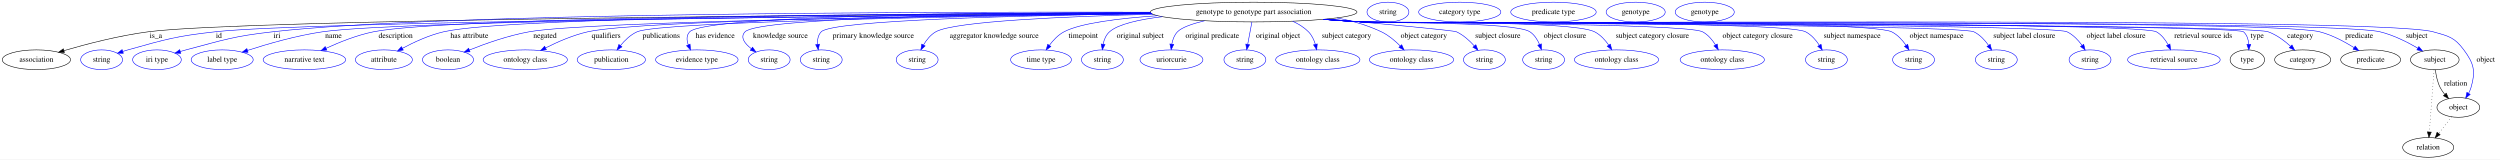
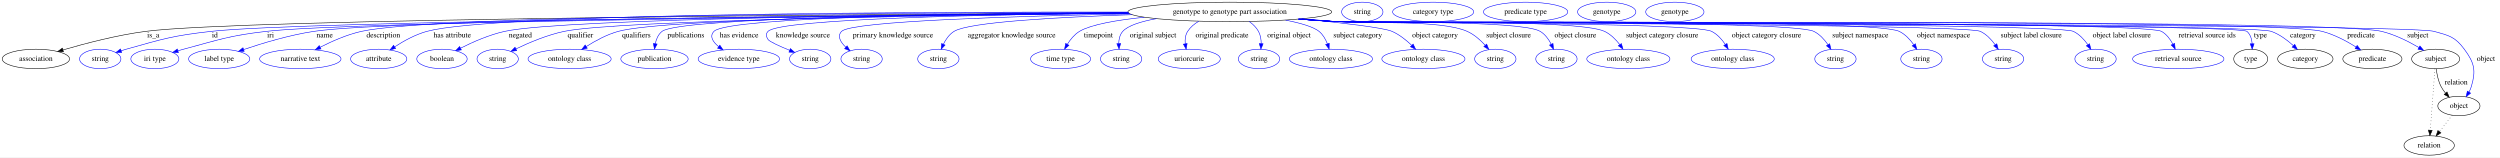
- <svg xmlns="http://www.w3.org/2000/svg" width="4561pt" height="291pt" viewBox="0.00 0.00 4561.39 291.00">
+ <svg xmlns="http://www.w3.org/2000/svg" width="4623pt" height="291pt" viewBox="0.00 0.00 4623.39 291.00">
  <g id="graph0" class="graph" transform="scale(1 1) rotate(0) translate(4 287)">
-     <polygon fill="white" stroke="transparent" points="-4,4 -4,-287 4557.39,-287 4557.39,4 -4,4" />
+     <polygon fill="white" stroke="transparent" points="-4,4 -4,-287 4619.39,-287 4619.39,4 -4,4" />
    <g id="node1" class="node">
-       <ellipse fill="none" stroke="black" cx="2283.39" cy="-265" rx="188.47" ry="18" />
-       <text text-anchor="middle" x="2283.39" y="-261.3" font-family="Times,serif" font-size="14.00">genotype to genotype part association</text>
+       <ellipse fill="none" stroke="black" cx="2270.39" cy="-265" rx="188.47" ry="18" />
+       <text text-anchor="middle" x="2270.39" y="-261.3" font-family="Times,serif" font-size="14.00">genotype to genotype part association</text>
    </g>
    <g id="node2" class="node">
      <ellipse fill="none" stroke="black" cx="62.39" cy="-178" rx="62.29" ry="18" />
      <text text-anchor="middle" x="62.39" y="-174.3" font-family="Times,serif" font-size="14.00">association</text>
    </g>
    <g id="edge1" class="edge">
-       <path fill="none" stroke="black" d="M2095.9,-263.13C1630,-260.63 444.34,-252.06 266.39,-229 213.11,-222.1 153.58,-206.57 112.65,-194.64" />
-       <polygon fill="black" stroke="black" points="113.5,-191.24 102.91,-191.77 111.52,-197.96 113.5,-191.24" />
-       <text text-anchor="middle" x="280.39" y="-217.8" font-family="Times,serif" font-size="14.00">is_a</text>
+       <path fill="none" stroke="black" d="M2082.75,-263.12C1618.72,-260.6 442.11,-252.01 265.39,-229 212.36,-222.09 153.12,-206.57 112.39,-194.64" />
+       <polygon fill="black" stroke="black" points="113.29,-191.26 102.71,-191.77 111.3,-197.97 113.29,-191.26" />
+       <text text-anchor="middle" x="279.39" y="-217.8" font-family="Times,serif" font-size="14.00">is_a</text>
    </g>
    <g id="node3" class="node">
      <ellipse fill="none" stroke="blue" cx="181.39" cy="-178" rx="38.19" ry="18" />
      <text text-anchor="middle" x="181.39" y="-174.3" font-family="Times,serif" font-size="14.00">string</text>
    </g>
    <g id="edge2" class="edge">
-       <path fill="none" stroke="blue" d="M2096.34,-262.53C1651.38,-258.73 554.55,-247.61 388.39,-229 316.67,-220.97 298.9,-215.43 229.39,-196 226.29,-195.13 223.09,-194.17 219.89,-193.15" />
-       <polygon fill="blue" stroke="blue" points="220.98,-189.82 210.38,-189.98 218.76,-196.46 220.98,-189.82" />
-       <text text-anchor="middle" x="395.39" y="-217.8" font-family="Times,serif" font-size="14.00">id</text>
+       <path fill="none" stroke="blue" d="M2083.61,-262.53C1640.7,-258.76 551.46,-247.71 386.39,-229 315.55,-220.97 298.04,-215.28 229.39,-196 226.29,-195.13 223.09,-194.16 219.89,-193.14" />
+       <polygon fill="blue" stroke="blue" points="220.98,-189.81 210.39,-189.97 218.77,-196.45 220.98,-189.81" />
+       <text text-anchor="middle" x="393.39" y="-217.8" font-family="Times,serif" font-size="14.00">id</text>
    </g>
    <g id="node4" class="node">
      <ellipse fill="none" stroke="blue" cx="282.39" cy="-178" rx="44.39" ry="18" />
      <text text-anchor="middle" x="282.39" y="-174.3" font-family="Times,serif" font-size="14.00">iri type</text>
    </g>
    <g id="edge3" class="edge">
-       <path fill="none" stroke="blue" d="M2094.6,-264.76C1699.88,-265.62 798.67,-263.56 493.39,-229 422.11,-220.93 404.75,-214.31 335.39,-196 332.02,-195.11 328.55,-194.13 325.07,-193.11" />
-       <polygon fill="blue" stroke="blue" points="325.9,-189.71 315.32,-190.15 323.87,-196.4 325.9,-189.71" />
-       <text text-anchor="middle" x="501.39" y="-217.8" font-family="Times,serif" font-size="14.00">iri</text>
+       <path fill="none" stroke="blue" d="M2083.54,-262.37C1658.34,-258.37 643.22,-247.05 488.39,-229 419.3,-220.95 402.59,-213.98 335.39,-196 332.03,-195.1 328.55,-194.11 325.07,-193.09" />
+       <polygon fill="blue" stroke="blue" points="325.91,-189.68 315.33,-190.11 323.87,-196.38 325.91,-189.68" />
+       <text text-anchor="middle" x="496.39" y="-217.8" font-family="Times,serif" font-size="14.00">iri</text>
    </g>
    <g id="node5" class="node">
      <ellipse fill="none" stroke="blue" cx="401.39" cy="-178" rx="56.59" ry="18" />
      <text text-anchor="middle" x="401.39" y="-174.3" font-family="Times,serif" font-size="14.00">label type</text>
    </g>
    <g id="edge4" class="edge">
-       <path fill="none" stroke="blue" d="M2096.02,-262.74C1685.25,-259.6 730.39,-250.12 584.39,-229 537.02,-222.15 484.46,-206.96 447.86,-195.11" />
-       <polygon fill="blue" stroke="blue" points="448.57,-191.66 437.98,-191.87 446.39,-198.31 448.57,-191.66" />
-       <text text-anchor="middle" x="604.39" y="-217.8" font-family="Times,serif" font-size="14.00">name</text>
+       <path fill="none" stroke="blue" d="M2083.17,-262.85C1673.36,-259.94 721.79,-250.9 576.39,-229 531.46,-222.23 481.79,-207.29 446.88,-195.49" />
+       <polygon fill="blue" stroke="blue" points="447.59,-192.04 436.99,-192.1 445.32,-198.66 447.59,-192.04" />
+       <text text-anchor="middle" x="596.39" y="-217.8" font-family="Times,serif" font-size="14.00">name</text>
    </g>
    <g id="node6" class="node">
      <ellipse fill="none" stroke="blue" cx="551.39" cy="-178" rx="75.29" ry="18" />
      <text text-anchor="middle" x="551.39" y="-174.3" font-family="Times,serif" font-size="14.00">narrative text</text>
    </g>
    <g id="edge5" class="edge">
-       <path fill="none" stroke="blue" d="M2095.39,-263.65C1701.1,-262.36 812.83,-256.42 677.39,-229 647.36,-222.92 615.28,-210.09 591.01,-198.95" />
-       <polygon fill="blue" stroke="blue" points="592.31,-195.69 581.77,-194.62 589.34,-202.03 592.31,-195.69" />
-       <text text-anchor="middle" x="717.89" y="-217.8" font-family="Times,serif" font-size="14.00">description</text>
+       <path fill="none" stroke="blue" d="M2081.94,-264.05C1687.29,-263.54 799.23,-259.04 664.39,-229 637.76,-223.07 609.7,-210.69 588.21,-199.73" />
+       <polygon fill="blue" stroke="blue" points="589.61,-196.52 579.12,-194.99 586.37,-202.72 589.61,-196.52" />
+       <text text-anchor="middle" x="704.89" y="-217.8" font-family="Times,serif" font-size="14.00">description</text>
    </g>
    <g id="node7" class="node">
      <ellipse fill="none" stroke="blue" cx="696.39" cy="-178" rx="51.99" ry="18" />
      <text text-anchor="middle" x="696.39" y="-174.3" font-family="Times,serif" font-size="14.00">attribute</text>
    </g>
    <g id="edge6" class="edge">
-       <path fill="none" stroke="blue" d="M2095.25,-263.79C1725.13,-262.75 927.63,-257.22 805.39,-229 778.89,-222.88 751.04,-209.98 730.13,-198.82" />
-       <polygon fill="blue" stroke="blue" points="731.78,-195.73 721.33,-194.01 728.42,-201.87 731.78,-195.73" />
-       <text text-anchor="middle" x="852.39" y="-217.8" font-family="Times,serif" font-size="14.00">has attribute</text>
+       <path fill="none" stroke="blue" d="M2081.86,-264.64C1709.92,-265.17 907.02,-262.36 785.39,-229 764.2,-223.19 742.65,-211.27 726.06,-200.53" />
+       <polygon fill="blue" stroke="blue" points="727.65,-197.38 717.39,-194.73 723.76,-203.2 727.65,-197.38" />
+       <text text-anchor="middle" x="832.39" y="-217.8" font-family="Times,serif" font-size="14.00">has attribute</text>
    </g>
    <g id="node8" class="node">
      <ellipse fill="none" stroke="blue" cx="813.39" cy="-178" rx="46.59" ry="18" />
      <text text-anchor="middle" x="813.39" y="-174.3" font-family="Times,serif" font-size="14.00">boolean</text>
    </g>
    <g id="edge7" class="edge">
-       <path fill="none" stroke="blue" d="M2097.18,-262.15C1759.27,-258.34 1069.89,-248.31 961.39,-229 923.37,-222.23 881.85,-207.52 852.5,-195.8" />
-       <polygon fill="blue" stroke="blue" points="853.61,-192.48 843.03,-191.96 850.98,-198.96 853.61,-192.48" />
-       <text text-anchor="middle" x="990.39" y="-217.8" font-family="Times,serif" font-size="14.00">negated</text>
+       <path fill="none" stroke="blue" d="M2083.01,-263.05C1740.58,-260.72 1038.75,-253.06 929.39,-229 900.72,-222.69 870.31,-209.31 847.83,-197.97" />
+       <polygon fill="blue" stroke="blue" points="849.2,-194.74 838.7,-193.27 845.99,-200.96 849.2,-194.74" />
+       <text text-anchor="middle" x="958.39" y="-217.8" font-family="Times,serif" font-size="14.00">negated</text>
    </g>
    <g id="node9" class="node">
-       <ellipse fill="none" stroke="blue" cx="954.39" cy="-178" rx="76.89" ry="18" />
-       <text text-anchor="middle" x="954.39" y="-174.3" font-family="Times,serif" font-size="14.00">ontology class</text>
+       <ellipse fill="none" stroke="blue" cx="916.39" cy="-178" rx="38.19" ry="18" />
+       <text text-anchor="middle" x="916.39" y="-174.3" font-family="Times,serif" font-size="14.00">string</text>
    </g>
    <g id="edge8" class="edge">
-       <path fill="none" stroke="blue" d="M2096.65,-262.55C1780.75,-259.51 1165.61,-250.85 1068.39,-229 1041.58,-222.97 1013.27,-210.59 991.57,-199.66" />
-       <polygon fill="blue" stroke="blue" points="992.89,-196.4 982.4,-194.93 989.68,-202.63 992.89,-196.4" />
-       <text text-anchor="middle" x="1101.89" y="-217.8" font-family="Times,serif" font-size="14.00">qualifiers</text>
+       <path fill="none" stroke="blue" d="M2083.79,-262.35C1764.59,-258.99 1138.45,-249.83 1039.39,-229 1007.93,-222.38 974.24,-208.13 950.09,-196.53" />
+       <polygon fill="blue" stroke="blue" points="951.52,-193.34 941,-192.08 948.44,-199.62 951.52,-193.34" />
+       <text text-anchor="middle" x="1069.39" y="-217.8" font-family="Times,serif" font-size="14.00">qualifier</text>
    </g>
    <g id="node10" class="node">
-       <ellipse fill="none" stroke="blue" cx="1111.39" cy="-178" rx="62.29" ry="18" />
-       <text text-anchor="middle" x="1111.39" y="-174.3" font-family="Times,serif" font-size="14.00">publication</text>
+       <ellipse fill="none" stroke="blue" cx="1049.39" cy="-178" rx="76.89" ry="18" />
+       <text text-anchor="middle" x="1049.39" y="-174.3" font-family="Times,serif" font-size="14.00">ontology class</text>
    </g>
    <g id="edge9" class="edge">
-       <path fill="none" stroke="blue" d="M2097.53,-261.92C1788.91,-257.93 1200.31,-247.91 1158.39,-229 1146.35,-223.57 1135.91,-213.45 1127.96,-203.73" />
-       <polygon fill="blue" stroke="blue" points="1130.73,-201.6 1121.88,-195.78 1125.17,-205.85 1130.73,-201.6" />
-       <text text-anchor="middle" x="1202.39" y="-217.8" font-family="Times,serif" font-size="14.00">publications</text>
+       <path fill="none" stroke="blue" d="M2083,-263.03C1784.98,-260.76 1227.49,-253.29 1139.39,-229 1118.46,-223.23 1097.12,-211.67 1080.48,-201.12" />
+       <polygon fill="blue" stroke="blue" points="1082.04,-197.96 1071.75,-195.41 1078.2,-203.81 1082.04,-197.96" />
+       <text text-anchor="middle" x="1172.89" y="-217.8" font-family="Times,serif" font-size="14.00">qualifiers</text>
    </g>
    <g id="node11" class="node">
-       <ellipse fill="none" stroke="blue" cx="1267.39" cy="-178" rx="75.29" ry="18" />
-       <text text-anchor="middle" x="1267.39" y="-174.3" font-family="Times,serif" font-size="14.00">evidence type</text>
+       <ellipse fill="none" stroke="blue" cx="1206.39" cy="-178" rx="62.29" ry="18" />
+       <text text-anchor="middle" x="1206.39" y="-174.3" font-family="Times,serif" font-size="14.00">publication</text>
    </g>
    <g id="edge10" class="edge">
-       <path fill="none" stroke="blue" d="M2095.01,-264.27C1805.94,-263.75 1283.07,-258.67 1254.39,-229 1248.24,-222.63 1248.77,-213.73 1251.74,-205.2" />
-       <polygon fill="blue" stroke="blue" points="1255.02,-206.44 1255.91,-195.88 1248.63,-203.57 1255.02,-206.44" />
-       <text text-anchor="middle" x="1300.89" y="-217.8" font-family="Times,serif" font-size="14.00">has evidence</text>
+       <path fill="none" stroke="blue" d="M2082.33,-263.44C1789.31,-261.75 1253.64,-255.1 1220.39,-229 1213.36,-223.48 1209.68,-214.73 1207.8,-206.08" />
+       <polygon fill="blue" stroke="blue" points="1211.26,-205.56 1206.34,-196.18 1204.34,-206.58 1211.26,-205.56" />
+       <text text-anchor="middle" x="1264.39" y="-217.8" font-family="Times,serif" font-size="14.00">publications</text>
    </g>
    <g id="node12" class="node">
-       <ellipse fill="none" stroke="blue" cx="1399.39" cy="-178" rx="38.19" ry="18" />
-       <text text-anchor="middle" x="1399.39" y="-174.3" font-family="Times,serif" font-size="14.00">string</text>
+       <ellipse fill="none" stroke="blue" cx="1362.39" cy="-178" rx="75.29" ry="18" />
+       <text text-anchor="middle" x="1362.39" y="-174.3" font-family="Times,serif" font-size="14.00">evidence type</text>
    </g>
    <g id="edge11" class="edge">
-       <path fill="none" stroke="blue" d="M2095.44,-263.5C1831.62,-261.86 1380.63,-255.2 1355.39,-229 1345.85,-219.09 1354.68,-207.6 1366.86,-198.13" />
-       <polygon fill="blue" stroke="blue" points="1369.05,-200.87 1375.19,-192.24 1365.01,-195.15 1369.05,-200.87" />
-       <text text-anchor="middle" x="1419.89" y="-217.8" font-family="Times,serif" font-size="14.00">knowledge source</text>
+       <path fill="none" stroke="blue" d="M2082.23,-263.71C1811.77,-262.36 1342.51,-256.09 1316.39,-229 1307.63,-219.91 1314.24,-209.68 1324.89,-200.86" />
+       <polygon fill="blue" stroke="blue" points="1327.24,-203.47 1333.2,-194.71 1323.08,-197.84 1327.24,-203.47" />
+       <text text-anchor="middle" x="1362.89" y="-217.8" font-family="Times,serif" font-size="14.00">has evidence</text>
    </g>
    <g id="node13" class="node">
      <ellipse fill="none" stroke="blue" cx="1494.39" cy="-178" rx="38.19" ry="18" />
      <text text-anchor="middle" x="1494.39" y="-174.3" font-family="Times,serif" font-size="14.00">string</text>
    </g>
    <g id="edge12" class="edge">
-       <path fill="none" stroke="blue" d="M2097.28,-262.14C1870.56,-258.94 1514.97,-250.5 1494.39,-229 1488.59,-222.94 1487.17,-214.32 1487.65,-205.94" />
-       <polygon fill="blue" stroke="blue" points="1491.12,-206.42 1489.02,-196.04 1484.19,-205.47 1491.12,-206.42" />
-       <text text-anchor="middle" x="1589.39" y="-217.8" font-family="Times,serif" font-size="14.00">primary knowledge source</text>
+       <path fill="none" stroke="blue" d="M2083.1,-262.82C1838.67,-260.35 1439.13,-252.69 1416.39,-229 1411.78,-224.19 1412.77,-219.6 1416.39,-214 1418.93,-210.08 1437.8,-201.57 1456.34,-193.92" />
+       <polygon fill="blue" stroke="blue" points="1457.68,-197.15 1465.63,-190.14 1455.04,-190.67 1457.68,-197.15" />
+       <text text-anchor="middle" x="1480.89" y="-217.8" font-family="Times,serif" font-size="14.00">knowledge source</text>
    </g>
    <g id="node14" class="node">
-       <ellipse fill="none" stroke="blue" cx="1669.39" cy="-178" rx="38.19" ry="18" />
-       <text text-anchor="middle" x="1669.39" y="-174.3" font-family="Times,serif" font-size="14.00">string</text>
+       <ellipse fill="none" stroke="blue" cx="1589.39" cy="-178" rx="38.19" ry="18" />
+       <text text-anchor="middle" x="1589.39" y="-174.3" font-family="Times,serif" font-size="14.00">string</text>
    </g>
    <g id="edge13" class="edge">
-       <path fill="none" stroke="blue" d="M2099.66,-260.98C1942.83,-257.07 1737.38,-248.32 1703.39,-229 1693.81,-223.55 1686.37,-214.16 1680.93,-204.98" />
-       <polygon fill="blue" stroke="blue" points="1683.94,-203.19 1676.14,-196.02 1677.76,-206.49 1683.94,-203.19" />
-       <text text-anchor="middle" x="1809.89" y="-217.8" font-family="Times,serif" font-size="14.00">aggregator knowledge source</text>
+       <path fill="none" stroke="blue" d="M2085.66,-261.26C1879.03,-257.27 1570.62,-248.13 1552.39,-229 1543.82,-220 1550.43,-208.99 1560.31,-199.59" />
+       <polygon fill="blue" stroke="blue" points="1562.59,-202.25 1567.91,-193.09 1558.03,-196.93 1562.59,-202.25" />
+       <text text-anchor="middle" x="1647.39" y="-217.8" font-family="Times,serif" font-size="14.00">primary knowledge source</text>
    </g>
    <g id="node15" class="node">
-       <ellipse fill="none" stroke="blue" cx="1895.39" cy="-178" rx="55.49" ry="18" />
-       <text text-anchor="middle" x="1895.39" y="-174.3" font-family="Times,serif" font-size="14.00">time type</text>
+       <ellipse fill="none" stroke="blue" cx="1731.39" cy="-178" rx="38.19" ry="18" />
+       <text text-anchor="middle" x="1731.39" y="-174.3" font-family="Times,serif" font-size="14.00">string</text>
    </g>
    <g id="edge14" class="edge">
-       <path fill="none" stroke="blue" d="M2107.89,-258.34C2038.18,-253.6 1967.48,-244.91 1937.39,-229 1926.65,-223.32 1917.54,-213.63 1910.58,-204.28" />
-       <polygon fill="blue" stroke="blue" points="1913.37,-202.16 1904.81,-195.92 1907.61,-206.14 1913.37,-202.16" />
-       <text text-anchor="middle" x="1972.39" y="-217.8" font-family="Times,serif" font-size="14.00">timepoint</text>
+       <path fill="none" stroke="blue" d="M2089.56,-259.83C1954.37,-255.34 1788.27,-246.36 1760.39,-229 1751.54,-223.49 1745.1,-214.21 1740.57,-205.14" />
+       <polygon fill="blue" stroke="blue" points="1743.74,-203.67 1736.52,-195.92 1737.33,-206.48 1743.74,-203.67" />
+       <text text-anchor="middle" x="1866.89" y="-217.8" font-family="Times,serif" font-size="14.00">aggregator knowledge source</text>
    </g>
    <g id="node16" class="node">
-       <ellipse fill="none" stroke="blue" cx="2007.39" cy="-178" rx="38.19" ry="18" />
-       <text text-anchor="middle" x="2007.39" y="-174.3" font-family="Times,serif" font-size="14.00">string</text>
+       <ellipse fill="none" stroke="blue" cx="1957.39" cy="-178" rx="55.49" ry="18" />
+       <text text-anchor="middle" x="1957.39" y="-174.3" font-family="Times,serif" font-size="14.00">time type</text>
    </g>
    <g id="edge15" class="edge">
-       <path fill="none" stroke="blue" d="M2116.72,-256.52C2074.28,-251.42 2036.18,-242.96 2020.39,-229 2013.9,-223.25 2010.46,-214.72 2008.69,-206.31" />
-       <polygon fill="blue" stroke="blue" points="2012.14,-205.74 2007.26,-196.33 2005.21,-206.72 2012.14,-205.74" />
-       <text text-anchor="middle" x="2076.39" y="-217.8" font-family="Times,serif" font-size="14.00">original subject</text>
+       <path fill="none" stroke="blue" d="M2112.32,-255.11C2061.85,-249.93 2013.59,-241.78 1992.39,-229 1983,-223.34 1975.48,-214.08 1969.86,-205.06" />
+       <polygon fill="blue" stroke="blue" points="1972.85,-203.23 1964.87,-196.26 1966.76,-206.69 1972.85,-203.23" />
+       <text text-anchor="middle" x="2027.39" y="-217.8" font-family="Times,serif" font-size="14.00">timepoint</text>
    </g>
    <g id="node17" class="node">
-       <ellipse fill="none" stroke="blue" cx="2133.39" cy="-178" rx="57.39" ry="18" />
-       <text text-anchor="middle" x="2133.39" y="-174.3" font-family="Times,serif" font-size="14.00">uriorcurie</text>
+       <ellipse fill="none" stroke="blue" cx="2069.39" cy="-178" rx="38.19" ry="18" />
+       <text text-anchor="middle" x="2069.39" y="-174.3" font-family="Times,serif" font-size="14.00">string</text>
    </g>
    <g id="edge16" class="edge">
-       <path fill="none" stroke="blue" d="M2193.69,-249.07C2171.69,-243.75 2152.19,-237.04 2144.39,-229 2138.56,-222.99 2135.53,-214.63 2134.03,-206.47" />
-       <polygon fill="blue" stroke="blue" points="2137.5,-205.94 2132.86,-196.42 2130.54,-206.76 2137.5,-205.94" />
-       <text text-anchor="middle" x="2207.89" y="-217.8" font-family="Times,serif" font-size="14.00">original predicate</text>
+       <path fill="none" stroke="blue" d="M2134.54,-252.47C2106.23,-247.3 2082.03,-239.82 2072.39,-229 2066.94,-222.88 2065.1,-214.5 2064.94,-206.34" />
+       <polygon fill="blue" stroke="blue" points="2068.44,-206.5 2065.51,-196.32 2061.45,-206.1 2068.44,-206.5" />
+       <text text-anchor="middle" x="2128.39" y="-217.8" font-family="Times,serif" font-size="14.00">original subject</text>
    </g>
    <g id="node18" class="node">
-       <ellipse fill="none" stroke="blue" cx="2267.39" cy="-178" rx="38.19" ry="18" />
-       <text text-anchor="middle" x="2267.39" y="-174.3" font-family="Times,serif" font-size="14.00">string</text>
+       <ellipse fill="none" stroke="blue" cx="2195.39" cy="-178" rx="57.39" ry="18" />
+       <text text-anchor="middle" x="2195.39" y="-174.3" font-family="Times,serif" font-size="14.00">uriorcurie</text>
    </g>
    <g id="edge17" class="edge">
-       <path fill="none" stroke="blue" d="M2280.16,-246.8C2277.97,-235.16 2275.03,-219.55 2272.52,-206.24" />
-       <polygon fill="blue" stroke="blue" points="2275.92,-205.36 2270.63,-196.18 2269.04,-206.65 2275.92,-205.36" />
-       <text text-anchor="middle" x="2327.89" y="-217.8" font-family="Times,serif" font-size="14.00">original object</text>
+       <path fill="none" stroke="blue" d="M2212.91,-247.7C2204.78,-242.96 2197.48,-236.85 2192.39,-229 2188.06,-222.3 2187.22,-213.98 2187.92,-206.06" />
+       <polygon fill="blue" stroke="blue" points="2191.4,-206.48 2189.57,-196.05 2184.49,-205.34 2191.4,-206.48" />
+       <text text-anchor="middle" x="2255.89" y="-217.8" font-family="Times,serif" font-size="14.00">original predicate</text>
    </g>
    <g id="node19" class="node">
-       <ellipse fill="none" stroke="blue" cx="2400.39" cy="-178" rx="76.89" ry="18" />
-       <text text-anchor="middle" x="2400.39" y="-174.3" font-family="Times,serif" font-size="14.00">ontology class</text>
+       <ellipse fill="none" stroke="blue" cx="2324.39" cy="-178" rx="38.19" ry="18" />
+       <text text-anchor="middle" x="2324.39" y="-174.3" font-family="Times,serif" font-size="14.00">string</text>
    </g>
    <g id="edge18" class="edge">
-       <path fill="none" stroke="blue" d="M2354.55,-248.23C2365.2,-243.43 2375.3,-237.17 2383.39,-229 2389.54,-222.8 2393.47,-214.29 2395.98,-206.04" />
-       <polygon fill="blue" stroke="blue" points="2399.38,-206.85 2398.38,-196.3 2392.59,-205.17 2399.38,-206.85" />
-       <text text-anchor="middle" x="2452.89" y="-217.8" font-family="Times,serif" font-size="14.00">subject category</text>
+       <path fill="none" stroke="blue" d="M2306.16,-247.31C2313.04,-242.41 2319.35,-236.34 2323.39,-229 2327.14,-222.2 2328.39,-214.06 2328.43,-206.33" />
+       <polygon fill="blue" stroke="blue" points="2331.92,-206.02 2327.86,-196.23 2324.93,-206.41 2331.92,-206.02" />
+       <text text-anchor="middle" x="2379.89" y="-217.8" font-family="Times,serif" font-size="14.00">original object</text>
    </g>
    <g id="node20" class="node">
-       <ellipse fill="none" stroke="blue" cx="2571.39" cy="-178" rx="76.89" ry="18" />
-       <text text-anchor="middle" x="2571.39" y="-174.3" font-family="Times,serif" font-size="14.00">ontology class</text>
+       <ellipse fill="none" stroke="blue" cx="2457.39" cy="-178" rx="76.89" ry="18" />
+       <text text-anchor="middle" x="2457.39" y="-174.3" font-family="Times,serif" font-size="14.00">ontology class</text>
    </g>
    <g id="edge19" class="edge">
-       <path fill="none" stroke="blue" d="M2435.47,-254.35C2463.26,-248.94 2491.36,-240.89 2516.39,-229 2529.27,-222.88 2541.28,-212.74 2550.76,-203.17" />
-       <polygon fill="blue" stroke="blue" points="2553.48,-205.39 2557.8,-195.72 2548.39,-200.59 2553.48,-205.39" />
-       <text text-anchor="middle" x="2593.89" y="-217.8" font-family="Times,serif" font-size="14.00">object category</text>
+       <path fill="none" stroke="blue" d="M2373.48,-249.86C2400.43,-244.48 2424.89,-237.54 2435.39,-229 2442.59,-223.15 2447.49,-214.48 2450.81,-205.99" />
+       <polygon fill="blue" stroke="blue" points="2454.2,-206.89 2454.02,-196.3 2447.56,-204.69 2454.2,-206.89" />
+       <text text-anchor="middle" x="2506.89" y="-217.8" font-family="Times,serif" font-size="14.00">subject category</text>
    </g>
    <g id="node21" class="node">
-       <ellipse fill="none" stroke="blue" cx="2704.39" cy="-178" rx="38.19" ry="18" />
-       <text text-anchor="middle" x="2704.39" y="-174.3" font-family="Times,serif" font-size="14.00">string</text>
+       <ellipse fill="none" stroke="blue" cx="2628.39" cy="-178" rx="76.89" ry="18" />
+       <text text-anchor="middle" x="2628.39" y="-174.3" font-family="Times,serif" font-size="14.00">ontology class</text>
    </g>
    <g id="edge20" class="edge">
-       <path fill="none" stroke="blue" d="M2417.57,-252.35C2521.19,-243.18 2647.89,-231.55 2653.39,-229 2665.87,-223.2 2677.11,-213.04 2685.84,-203.39" />
-       <polygon fill="blue" stroke="blue" points="2688.74,-205.38 2692.56,-195.5 2683.41,-200.84 2688.74,-205.38" />
-       <text text-anchor="middle" x="2728.89" y="-217.8" font-family="Times,serif" font-size="14.00">subject closure</text>
+       <path fill="none" stroke="blue" d="M2403.04,-252.14C2475.88,-244.98 2554.61,-235.93 2570.39,-229 2583.97,-223.04 2596.73,-212.77 2606.81,-203.09" />
+       <polygon fill="blue" stroke="blue" points="2609.4,-205.45 2613.96,-195.88 2604.43,-200.52 2609.4,-205.45" />
+       <text text-anchor="middle" x="2649.89" y="-217.8" font-family="Times,serif" font-size="14.00">object category</text>
    </g>
    <g id="node22" class="node">
-       <ellipse fill="none" stroke="blue" cx="2812.39" cy="-178" rx="38.19" ry="18" />
-       <text text-anchor="middle" x="2812.39" y="-174.3" font-family="Times,serif" font-size="14.00">string</text>
+       <ellipse fill="none" stroke="blue" cx="2761.39" cy="-178" rx="38.19" ry="18" />
+       <text text-anchor="middle" x="2761.39" y="-174.3" font-family="Times,serif" font-size="14.00">string</text>
    </g>
    <g id="edge21" class="edge">
-       <path fill="none" stroke="blue" d="M2415.69,-252.14C2437.63,-250.32 2460.15,-248.54 2481.39,-247 2515.36,-244.54 2758.96,-247.75 2787.39,-229 2795.61,-223.59 2801.23,-214.62 2805.04,-205.77" />
-       <polygon fill="blue" stroke="blue" points="2808.32,-206.97 2808.48,-196.38 2801.75,-204.56 2808.32,-206.97" />
-       <text text-anchor="middle" x="2851.39" y="-217.8" font-family="Times,serif" font-size="14.00">object closure</text>
+       <path fill="none" stroke="blue" d="M2404.31,-252.3C2425.74,-250.49 2447.67,-248.66 2468.39,-247 2521.93,-242.7 2660.36,-250.91 2709.39,-229 2722.21,-223.28 2733.77,-212.98 2742.71,-203.22" />
+       <polygon fill="blue" stroke="blue" points="2745.41,-205.45 2749.3,-195.6 2740.11,-200.87 2745.41,-205.45" />
+       <text text-anchor="middle" x="2785.89" y="-217.8" font-family="Times,serif" font-size="14.00">subject closure</text>
    </g>
    <g id="node23" class="node">
-       <ellipse fill="none" stroke="blue" cx="2945.39" cy="-178" rx="76.89" ry="18" />
-       <text text-anchor="middle" x="2945.39" y="-174.3" font-family="Times,serif" font-size="14.00">ontology class</text>
+       <ellipse fill="none" stroke="blue" cx="2874.39" cy="-178" rx="38.19" ry="18" />
+       <text text-anchor="middle" x="2874.39" y="-174.3" font-family="Times,serif" font-size="14.00">string</text>
    </g>
    <g id="edge22" class="edge">
-       <path fill="none" stroke="blue" d="M2413.8,-252C2436.33,-250.15 2459.53,-248.4 2481.39,-247 2528.45,-243.98 2863.34,-250.32 2905.39,-229 2916.02,-223.61 2924.76,-213.97 2931.33,-204.58" />
-       <polygon fill="blue" stroke="blue" points="2934.28,-206.46 2936.75,-196.16 2928.4,-202.68 2934.28,-206.46" />
-       <text text-anchor="middle" x="3010.89" y="-217.8" font-family="Times,serif" font-size="14.00">subject category closure</text>
+       <path fill="none" stroke="blue" d="M2401.61,-252.03C2423.88,-250.2 2446.79,-248.44 2468.39,-247 2510.13,-244.21 2808.5,-250.47 2844.39,-229 2853.42,-223.6 2860.06,-214.35 2864.77,-205.26" />
+       <polygon fill="blue" stroke="blue" points="2868.02,-206.56 2868.99,-196.01 2861.65,-203.66 2868.02,-206.56" />
+       <text text-anchor="middle" x="2909.39" y="-217.8" font-family="Times,serif" font-size="14.00">object closure</text>
    </g>
    <g id="node24" class="node">
-       <ellipse fill="none" stroke="blue" cx="3138.39" cy="-178" rx="76.89" ry="18" />
-       <text text-anchor="middle" x="3138.39" y="-174.3" font-family="Times,serif" font-size="14.00">ontology class</text>
+       <ellipse fill="none" stroke="blue" cx="3007.39" cy="-178" rx="76.89" ry="18" />
+       <text text-anchor="middle" x="3007.39" y="-174.3" font-family="Times,serif" font-size="14.00">ontology class</text>
    </g>
    <g id="edge23" class="edge">
-       <path fill="none" stroke="blue" d="M2412.46,-251.86C2435.4,-250 2459.09,-248.28 2481.39,-247 2515.85,-245.02 3071.91,-245.18 3102.39,-229 3112.42,-223.68 3120.32,-214.18 3126.13,-204.88" />
-       <polygon fill="blue" stroke="blue" points="3129.18,-206.6 3131.07,-196.17 3123.09,-203.15 3129.18,-206.6" />
-       <text text-anchor="middle" x="3202.89" y="-217.8" font-family="Times,serif" font-size="14.00">object category closure</text>
+       <path fill="none" stroke="blue" d="M2400.26,-251.93C2422.96,-250.08 2446.35,-248.35 2468.39,-247 2523.33,-243.64 2913.66,-252.58 2963.39,-229 2974.71,-223.64 2984.32,-213.86 2991.65,-204.37" />
+       <polygon fill="blue" stroke="blue" points="2994.51,-206.39 2997.49,-196.22 2988.82,-202.31 2994.51,-206.39" />
+       <text text-anchor="middle" x="3069.89" y="-217.8" font-family="Times,serif" font-size="14.00">subject category closure</text>
    </g>
    <g id="node25" class="node">
-       <ellipse fill="none" stroke="blue" cx="3328.39" cy="-178" rx="38.19" ry="18" />
-       <text text-anchor="middle" x="3328.39" y="-174.3" font-family="Times,serif" font-size="14.00">string</text>
+       <ellipse fill="none" stroke="blue" cx="3200.39" cy="-178" rx="76.89" ry="18" />
+       <text text-anchor="middle" x="3200.39" y="-174.3" font-family="Times,serif" font-size="14.00">ontology class</text>
    </g>
    <g id="edge24" class="edge">
-       <path fill="none" stroke="blue" d="M2411.65,-251.79C2434.85,-249.93 2458.83,-248.22 2481.39,-247 2526.28,-244.58 3250.35,-249.42 3290.39,-229 3300.85,-223.67 3309.23,-213.99 3315.43,-204.55" />
-       <polygon fill="blue" stroke="blue" points="3318.57,-206.11 3320.7,-195.73 3312.57,-202.52 3318.57,-206.11" />
-       <text text-anchor="middle" x="3375.39" y="-217.8" font-family="Times,serif" font-size="14.00">subject namespace</text>
+       <path fill="none" stroke="blue" d="M2399.19,-251.82C2422.22,-249.96 2446,-248.25 2468.39,-247 2506.85,-244.85 3127.01,-246.34 3161.39,-229 3171.82,-223.74 3180.31,-214.25 3186.66,-204.94" />
+       <polygon fill="blue" stroke="blue" points="3189.78,-206.56 3192.1,-196.22 3183.84,-202.85 3189.78,-206.56" />
+       <text text-anchor="middle" x="3262.89" y="-217.8" font-family="Times,serif" font-size="14.00">object category closure</text>
    </g>
    <g id="node26" class="node">
-       <ellipse fill="none" stroke="blue" cx="3487.39" cy="-178" rx="38.19" ry="18" />
-       <text text-anchor="middle" x="3487.39" y="-174.3" font-family="Times,serif" font-size="14.00">string</text>
+       <ellipse fill="none" stroke="blue" cx="3390.39" cy="-178" rx="38.19" ry="18" />
+       <text text-anchor="middle" x="3390.39" y="-174.3" font-family="Times,serif" font-size="14.00">string</text>
    </g>
    <g id="edge25" class="edge">
-       <path fill="none" stroke="blue" d="M2411.39,-251.75C2434.66,-249.88 2458.74,-248.18 2481.39,-247 2535,-244.2 3399.23,-252.7 3447.39,-229 3458.24,-223.66 3467.09,-213.84 3473.68,-204.31" />
-       <polygon fill="blue" stroke="blue" points="3476.69,-206.09 3479.09,-195.77 3470.78,-202.34 3476.69,-206.09" />
-       <text text-anchor="middle" x="3529.39" y="-217.8" font-family="Times,serif" font-size="14.00">object namespace</text>
+       <path fill="none" stroke="blue" d="M2398.39,-251.78C2421.66,-249.91 2445.74,-248.2 2468.39,-247 2517.34,-244.4 3306.44,-250.68 3350.39,-229 3361.23,-223.65 3370.08,-213.83 3376.67,-204.3" />
+       <polygon fill="blue" stroke="blue" points="3379.69,-206.08 3382.08,-195.76 3373.77,-202.33 3379.69,-206.08" />
+       <text text-anchor="middle" x="3436.39" y="-217.8" font-family="Times,serif" font-size="14.00">subject namespace</text>
    </g>
    <g id="node27" class="node">
-       <ellipse fill="none" stroke="blue" cx="3638.39" cy="-178" rx="38.19" ry="18" />
-       <text text-anchor="middle" x="3638.39" y="-174.3" font-family="Times,serif" font-size="14.00">string</text>
+       <ellipse fill="none" stroke="blue" cx="3549.39" cy="-178" rx="38.19" ry="18" />
+       <text text-anchor="middle" x="3549.39" y="-174.3" font-family="Times,serif" font-size="14.00">string</text>
    </g>
    <g id="edge26" class="edge">
-       <path fill="none" stroke="blue" d="M2411.12,-251.72C2434.48,-249.85 2458.65,-248.16 2481.39,-247 2512.36,-245.42 3569.48,-242.49 3597.39,-229 3608.38,-223.69 3617.43,-213.87 3624.21,-204.33" />
-       <polygon fill="blue" stroke="blue" points="3627.25,-206.08 3629.78,-195.79 3621.39,-202.25 3627.25,-206.08" />
-       <text text-anchor="middle" x="3689.39" y="-217.8" font-family="Times,serif" font-size="14.00">subject label closure</text>
+       <path fill="none" stroke="blue" d="M2398.12,-251.74C2421.48,-249.87 2445.65,-248.17 2468.39,-247 2526.1,-244.03 3456.38,-254.17 3508.39,-229 3519.38,-223.68 3528.43,-213.87 3535.21,-204.33" />
+       <polygon fill="blue" stroke="blue" points="3538.25,-206.07 3540.78,-195.78 3532.39,-202.25 3538.25,-206.07" />
+       <text text-anchor="middle" x="3590.39" y="-217.8" font-family="Times,serif" font-size="14.00">object namespace</text>
    </g>
    <g id="node28" class="node">
-       <ellipse fill="none" stroke="blue" cx="3809.39" cy="-178" rx="38.19" ry="18" />
-       <text text-anchor="middle" x="3809.39" y="-174.3" font-family="Times,serif" font-size="14.00">string</text>
+       <ellipse fill="none" stroke="blue" cx="3700.39" cy="-178" rx="38.19" ry="18" />
+       <text text-anchor="middle" x="3700.39" y="-174.3" font-family="Times,serif" font-size="14.00">string</text>
    </g>
    <g id="edge27" class="edge">
-       <path fill="none" stroke="blue" d="M2410.85,-251.7C2434.29,-249.83 2458.57,-248.14 2481.39,-247 2517.08,-245.22 3735.12,-244.32 3767.39,-229 3778.53,-223.72 3787.78,-213.9 3794.74,-204.36" />
-       <polygon fill="blue" stroke="blue" points="3797.81,-206.06 3800.48,-195.81 3792,-202.16 3797.81,-206.06" />
-       <text text-anchor="middle" x="3856.89" y="-217.8" font-family="Times,serif" font-size="14.00">object label closure</text>
+       <path fill="none" stroke="blue" d="M2397.85,-251.72C2421.29,-249.85 2445.57,-248.15 2468.39,-247 2501.41,-245.33 3628.54,-243.19 3658.39,-229 3669.53,-223.71 3678.78,-213.9 3685.74,-204.35" />
+       <polygon fill="blue" stroke="blue" points="3688.81,-206.06 3691.48,-195.8 3683,-202.16 3688.81,-206.06" />
+       <text text-anchor="middle" x="3752.39" y="-217.8" font-family="Times,serif" font-size="14.00">subject label closure</text>
    </g>
    <g id="node29" class="node">
-       <ellipse fill="none" stroke="blue" cx="3962.39" cy="-178" rx="84.49" ry="18" />
-       <text text-anchor="middle" x="3962.39" y="-174.3" font-family="Times,serif" font-size="14.00">retrieval source</text>
+       <ellipse fill="none" stroke="blue" cx="3871.39" cy="-178" rx="38.19" ry="18" />
+       <text text-anchor="middle" x="3871.39" y="-174.3" font-family="Times,serif" font-size="14.00">string</text>
    </g>
    <g id="edge28" class="edge">
-       <path fill="none" stroke="blue" d="M2410.58,-251.69C2434.11,-249.81 2458.48,-248.12 2481.39,-247 2521.6,-245.03 3895.2,-248.54 3930.39,-229 3939.85,-223.75 3946.94,-214.39 3952,-205.18" />
-       <polygon fill="blue" stroke="blue" points="3955.16,-206.7 3956.41,-196.18 3948.87,-203.62 3955.16,-206.7" />
-       <text text-anchor="middle" x="4015.89" y="-217.8" font-family="Times,serif" font-size="14.00">retrieval source ids</text>
+       <path fill="none" stroke="blue" d="M2397.58,-251.71C2421.11,-249.83 2445.48,-248.13 2468.39,-247 2506.18,-245.13 3796.3,-245.41 3830.39,-229 3841.39,-223.71 3850.44,-213.89 3857.22,-204.35" />
+       <polygon fill="blue" stroke="blue" points="3860.26,-206.09 3862.79,-195.8 3854.4,-202.27 3860.26,-206.09" />
+       <text text-anchor="middle" x="3919.89" y="-217.8" font-family="Times,serif" font-size="14.00">object label closure</text>
    </g>
    <g id="node30" class="node">
-       <ellipse fill="none" stroke="black" cx="4096.39" cy="-178" rx="31.4" ry="18" />
-       <text text-anchor="middle" x="4096.39" y="-174.3" font-family="Times,serif" font-size="14.00">type</text>
+       <ellipse fill="none" stroke="blue" cx="4024.39" cy="-178" rx="84.49" ry="18" />
+       <text text-anchor="middle" x="4024.39" y="-174.3" font-family="Times,serif" font-size="14.00">retrieval source</text>
    </g>
    <g id="edge29" class="edge">
-       <path fill="none" stroke="blue" d="M2410.32,-251.69C2433.92,-249.8 2458.39,-248.11 2481.39,-247 2503.7,-245.92 4072.62,-243.75 4089.39,-229 4095.85,-223.32 4098.39,-214.65 4099.06,-206.12" />
-       <polygon fill="blue" stroke="blue" points="4102.56,-206 4099.09,-195.98 4095.56,-205.97 4102.56,-206" />
-       <text text-anchor="middle" x="4114.39" y="-217.8" font-family="Times,serif" font-size="14.00">type</text>
+       <path fill="none" stroke="blue" d="M2397.58,-251.68C2421.11,-249.8 2445.48,-248.12 2468.39,-247 2510.71,-244.94 3956.5,-249.82 3993.39,-229 4002.64,-223.78 4009.48,-214.57 4014.36,-205.45" />
+       <polygon fill="blue" stroke="blue" points="4017.64,-206.7 4018.74,-196.17 4011.31,-203.72 4017.64,-206.7" />
+       <text text-anchor="middle" x="4077.89" y="-217.8" font-family="Times,serif" font-size="14.00">retrieval source ids</text>
+     </g>
+     <g id="node31" class="node">
+       <ellipse fill="none" stroke="black" cx="4158.39" cy="-178" rx="31.4" ry="18" />
+       <text text-anchor="middle" x="4158.39" y="-174.3" font-family="Times,serif" font-size="14.00">type</text>
+     </g>
+     <g id="edge30" class="edge">
+       <path fill="none" stroke="blue" d="M2397.32,-251.68C2420.92,-249.8 2445.39,-248.11 2468.39,-247 2491.74,-245.87 4133.84,-244.44 4151.39,-229 4157.85,-223.32 4160.39,-214.65 4161.06,-206.12" />
+       <polygon fill="blue" stroke="blue" points="4164.56,-206 4161.09,-195.99 4157.56,-205.97 4164.56,-206" />
+       <text text-anchor="middle" x="4176.39" y="-217.8" font-family="Times,serif" font-size="14.00">type</text>
+     </g>
+     <g id="node33" class="node">
+       <ellipse fill="none" stroke="black" cx="4259.39" cy="-178" rx="51.19" ry="18" />
+       <text text-anchor="middle" x="4259.39" y="-174.3" font-family="Times,serif" font-size="14.00">category</text>
+     </g>
+     <g id="edge31" class="edge">
+       <path fill="none" stroke="blue" d="M2397.32,-251.68C2420.92,-249.79 2445.39,-248.11 2468.39,-247 2516.34,-244.7 4151.15,-245.04 4196.39,-229 4211.65,-223.59 4226,-212.84 4237.14,-202.68" />
+       <polygon fill="blue" stroke="blue" points="4239.86,-204.93 4244.65,-195.48 4235.01,-199.87 4239.86,-204.93" />
+       <text text-anchor="middle" x="4254.89" y="-217.8" font-family="Times,serif" font-size="14.00">category</text>
+     </g>
+     <g id="node35" class="node">
+       <ellipse fill="none" stroke="black" cx="4383.39" cy="-178" rx="54.69" ry="18" />
+       <text text-anchor="middle" x="4383.39" y="-174.3" font-family="Times,serif" font-size="14.00">predicate</text>
+     </g>
+     <g id="edge32" class="edge">
+       <path fill="none" stroke="blue" d="M2397.32,-251.67C2420.92,-249.78 2445.39,-248.1 2468.39,-247 2569.51,-242.17 4192.35,-254.2 4290.39,-229 4312.77,-223.25 4335.65,-211.04 4353.12,-200.13" />
+       <polygon fill="blue" stroke="blue" points="4355.22,-202.94 4361.73,-194.58 4351.43,-197.06 4355.22,-202.94" />
+       <text text-anchor="middle" x="4362.39" y="-217.8" font-family="Times,serif" font-size="14.00">predicate</text>
+     </g>
+     <g id="node37" class="node">
+       <ellipse fill="none" stroke="black" cx="4500.39" cy="-178" rx="44.39" ry="18" />
+       <text text-anchor="middle" x="4500.39" y="-174.3" font-family="Times,serif" font-size="14.00">subject</text>
+     </g>
+     <g id="edge33" class="edge">
+       <path fill="none" stroke="blue" d="M2397.32,-251.66C2420.92,-249.77 2445.39,-248.09 2468.39,-247 2575.61,-241.91 4296.04,-254.15 4400.39,-229 4424.88,-223.1 4450.24,-210.33 4469.29,-199.18" />
+       <polygon fill="blue" stroke="blue" points="4471.35,-202.03 4478.11,-193.87 4467.73,-196.03 4471.35,-202.03" />
+       <text text-anchor="middle" x="4467.39" y="-217.8" font-family="Times,serif" font-size="14.00">subject</text>
+     </g>
+     <g id="node39" class="node">
+       <ellipse fill="none" stroke="black" cx="4543.39" cy="-91" rx="38.99" ry="18" />
+       <text text-anchor="middle" x="4543.39" y="-87.3" font-family="Times,serif" font-size="14.00">object</text>
+     </g>
+     <g id="edge34" class="edge">
+       <path fill="none" stroke="blue" d="M2397.05,-251.67C2420.74,-249.78 2445.3,-248.09 2468.39,-247 2524.69,-244.34 4443.08,-244.07 4497.39,-229 4525.23,-221.28 4536.21,-219.22 4553.39,-196 4571.96,-170.92 4575.34,-156.9 4566.39,-127 4565.36,-123.55 4563.87,-120.13 4562.13,-116.85" />
+       <polygon fill="blue" stroke="blue" points="4564.98,-114.79 4556.77,-108.09 4559.01,-118.45 4564.98,-114.79" />
+       <text text-anchor="middle" x="4593.39" y="-174.3" font-family="Times,serif" font-size="14.00">object</text>
    </g>
    <g id="node32" class="node">
-       <ellipse fill="none" stroke="black" cx="4197.39" cy="-178" rx="51.19" ry="18" />
-       <text text-anchor="middle" x="4197.39" y="-174.3" font-family="Times,serif" font-size="14.00">category</text>
-     </g>
-     <g id="edge30" class="edge">
-       <path fill="none" stroke="blue" d="M2410.32,-251.69C2433.92,-249.8 2458.39,-248.11 2481.39,-247 2527.26,-244.78 4091.12,-244.35 4134.39,-229 4149.64,-223.59 4164,-212.83 4175.14,-202.68" />
-       <polygon fill="blue" stroke="blue" points="4177.86,-204.92 4182.65,-195.48 4173.01,-199.87 4177.86,-204.92" />
-       <text text-anchor="middle" x="4192.89" y="-217.8" font-family="Times,serif" font-size="14.00">category</text>
+       <ellipse fill="none" stroke="blue" cx="2515.39" cy="-265" rx="38.19" ry="18" />
+       <text text-anchor="middle" x="2515.39" y="-261.3" font-family="Times,serif" font-size="14.00">string</text>
    </g>
    <g id="node34" class="node">
-       <ellipse fill="none" stroke="black" cx="4321.39" cy="-178" rx="54.69" ry="18" />
-       <text text-anchor="middle" x="4321.39" y="-174.3" font-family="Times,serif" font-size="14.00">predicate</text>
-     </g>
-     <g id="edge31" class="edge">
-       <path fill="none" stroke="blue" d="M2410.32,-251.68C2433.92,-249.79 2458.39,-248.1 2481.39,-247 2578.34,-242.35 4134.39,-253.18 4228.39,-229 4250.77,-223.24 4273.65,-211.04 4291.12,-200.13" />
-       <polygon fill="blue" stroke="blue" points="4293.22,-202.94 4299.73,-194.58 4289.43,-197.05 4293.22,-202.94" />
-       <text text-anchor="middle" x="4300.39" y="-217.8" font-family="Times,serif" font-size="14.00">predicate</text>
+       <ellipse fill="none" stroke="blue" cx="2646.39" cy="-265" rx="74.99" ry="18" />
+       <text text-anchor="middle" x="2646.39" y="-261.3" font-family="Times,serif" font-size="14.00">category type</text>
    </g>
    <g id="node36" class="node">
-       <ellipse fill="none" stroke="black" cx="4438.39" cy="-178" rx="44.39" ry="18" />
-       <text text-anchor="middle" x="4438.39" y="-174.3" font-family="Times,serif" font-size="14.00">subject</text>
-     </g>
-     <g id="edge32" class="edge">
-       <path fill="none" stroke="blue" d="M2410.32,-251.66C2433.92,-249.78 2458.39,-248.1 2481.39,-247 2584.45,-242.08 4238.1,-253.19 4338.39,-229 4362.88,-223.09 4388.24,-210.33 4407.29,-199.17" />
-       <polygon fill="blue" stroke="blue" points="4409.34,-202.02 4416.11,-193.87 4405.73,-196.03 4409.34,-202.02" />
-       <text text-anchor="middle" x="4405.39" y="-217.8" font-family="Times,serif" font-size="14.00">subject</text>
+       <ellipse fill="none" stroke="blue" cx="2817.39" cy="-265" rx="77.99" ry="18" />
+       <text text-anchor="middle" x="2817.39" y="-261.3" font-family="Times,serif" font-size="14.00">predicate type</text>
+     </g>
+     <g id="edge35" class="edge">
+       <path fill="none" stroke="black" d="M4501.5,-159.55C4502.7,-149.57 4505.2,-137.07 4510.39,-127 4512.62,-122.68 4515.55,-118.52 4518.73,-114.66" />
+       <polygon fill="black" stroke="black" points="4521.35,-116.98 4525.49,-107.23 4516.17,-112.27 4521.35,-116.98" />
+       <text text-anchor="middle" x="4538.39" y="-130.8" font-family="Times,serif" font-size="14.00">relation</text>
+     </g>
+     <g id="node41" class="node">
+       <ellipse fill="none" stroke="black" cx="4488.39" cy="-18" rx="46.59" ry="18" />
+       <text text-anchor="middle" x="4488.39" y="-14.3" font-family="Times,serif" font-size="14.00">relation</text>
+     </g>
+     <g id="edge36" class="edge">
+       <path fill="none" stroke="black" stroke-dasharray="1,5" d="M4499.09,-159.79C4497.01,-132.48 4492.95,-78.99 4490.47,-46.38" />
+       <polygon fill="black" stroke="black" points="4493.95,-45.89 4489.7,-36.19 4486.97,-46.42 4493.95,-45.89" />
    </g>
    <g id="node38" class="node">
-       <ellipse fill="none" stroke="black" cx="4481.39" cy="-91" rx="38.99" ry="18" />
-       <text text-anchor="middle" x="4481.39" y="-87.3" font-family="Times,serif" font-size="14.00">object</text>
-     </g>
-     <g id="edge33" class="edge">
-       <path fill="none" stroke="blue" d="M2410.32,-251.65C2433.92,-249.77 2458.39,-248.09 2481.39,-247 2589.83,-241.85 4330.79,-258.05 4435.39,-229 4463.23,-221.27 4474.21,-219.22 4491.39,-196 4509.96,-170.92 4513.34,-156.9 4504.39,-127 4503.36,-123.55 4501.87,-120.13 4500.13,-116.85" />
-       <polygon fill="blue" stroke="blue" points="4502.98,-114.79 4494.77,-108.09 4497.01,-118.45 4502.98,-114.79" />
-       <text text-anchor="middle" x="4531.39" y="-174.3" font-family="Times,serif" font-size="14.00">object</text>
-     </g>
-     <g id="node31" class="node">
-       <ellipse fill="none" stroke="blue" cx="2528.39" cy="-265" rx="38.19" ry="18" />
-       <text text-anchor="middle" x="2528.39" y="-261.3" font-family="Times,serif" font-size="14.00">string</text>
-     </g>
-     <g id="node33" class="node">
-       <ellipse fill="none" stroke="blue" cx="2659.39" cy="-265" rx="74.99" ry="18" />
-       <text text-anchor="middle" x="2659.39" y="-261.3" font-family="Times,serif" font-size="14.00">category type</text>
-     </g>
-     <g id="node35" class="node">
-       <ellipse fill="none" stroke="blue" cx="2830.39" cy="-265" rx="77.99" ry="18" />
-       <text text-anchor="middle" x="2830.39" y="-261.3" font-family="Times,serif" font-size="14.00">predicate type</text>
-     </g>
-     <g id="edge34" class="edge">
-       <path fill="none" stroke="black" d="M4439.5,-159.55C4440.7,-149.57 4443.2,-137.07 4448.39,-127 4450.62,-122.68 4453.55,-118.52 4456.73,-114.66" />
-       <polygon fill="black" stroke="black" points="4459.35,-116.98 4463.49,-107.23 4454.17,-112.27 4459.35,-116.98" />
-       <text text-anchor="middle" x="4476.39" y="-130.8" font-family="Times,serif" font-size="14.00">relation</text>
+       <ellipse fill="none" stroke="blue" cx="2967.39" cy="-265" rx="53.89" ry="18" />
+       <text text-anchor="middle" x="2967.39" y="-261.3" font-family="Times,serif" font-size="14.00">genotype</text>
+     </g>
+     <g id="edge37" class="edge">
+       <path fill="none" stroke="black" stroke-dasharray="1,5" d="M4530.91,-73.89C4523.98,-64.94 4515.21,-53.62 4507.44,-43.58" />
+       <polygon fill="black" stroke="black" points="4510.1,-41.3 4501.21,-35.54 4504.56,-45.59 4510.1,-41.3" />
    </g>
    <g id="node40" class="node">
-       <ellipse fill="none" stroke="black" cx="4426.39" cy="-18" rx="46.59" ry="18" />
-       <text text-anchor="middle" x="4426.39" y="-14.3" font-family="Times,serif" font-size="14.00">relation</text>
-     </g>
-     <g id="edge35" class="edge">
-       <path fill="none" stroke="black" stroke-dasharray="1,5" d="M4437.09,-159.79C4435.01,-132.48 4430.95,-78.99 4428.47,-46.38" />
-       <polygon fill="black" stroke="black" points="4431.95,-45.89 4427.7,-36.19 4424.97,-46.42 4431.95,-45.89" />
-     </g>
-     <g id="node37" class="node">
-       <ellipse fill="none" stroke="blue" cx="2980.39" cy="-265" rx="53.89" ry="18" />
-       <text text-anchor="middle" x="2980.39" y="-261.3" font-family="Times,serif" font-size="14.00">genotype</text>
-     </g>
-     <g id="edge36" class="edge">
-       <path fill="none" stroke="black" stroke-dasharray="1,5" d="M4468.91,-73.89C4461.98,-64.94 4453.21,-53.62 4445.44,-43.58" />
-       <polygon fill="black" stroke="black" points="4448.1,-41.3 4439.21,-35.54 4442.56,-45.59 4448.1,-41.3" />
-     </g>
-     <g id="node39" class="node">
-       <ellipse fill="none" stroke="blue" cx="3106.39" cy="-265" rx="53.89" ry="18" />
-       <text text-anchor="middle" x="3106.39" y="-261.3" font-family="Times,serif" font-size="14.00">genotype</text>
+       <ellipse fill="none" stroke="blue" cx="3093.39" cy="-265" rx="53.89" ry="18" />
+       <text text-anchor="middle" x="3093.39" y="-261.3" font-family="Times,serif" font-size="14.00">genotype</text>
    </g>
  </g>
</svg>
